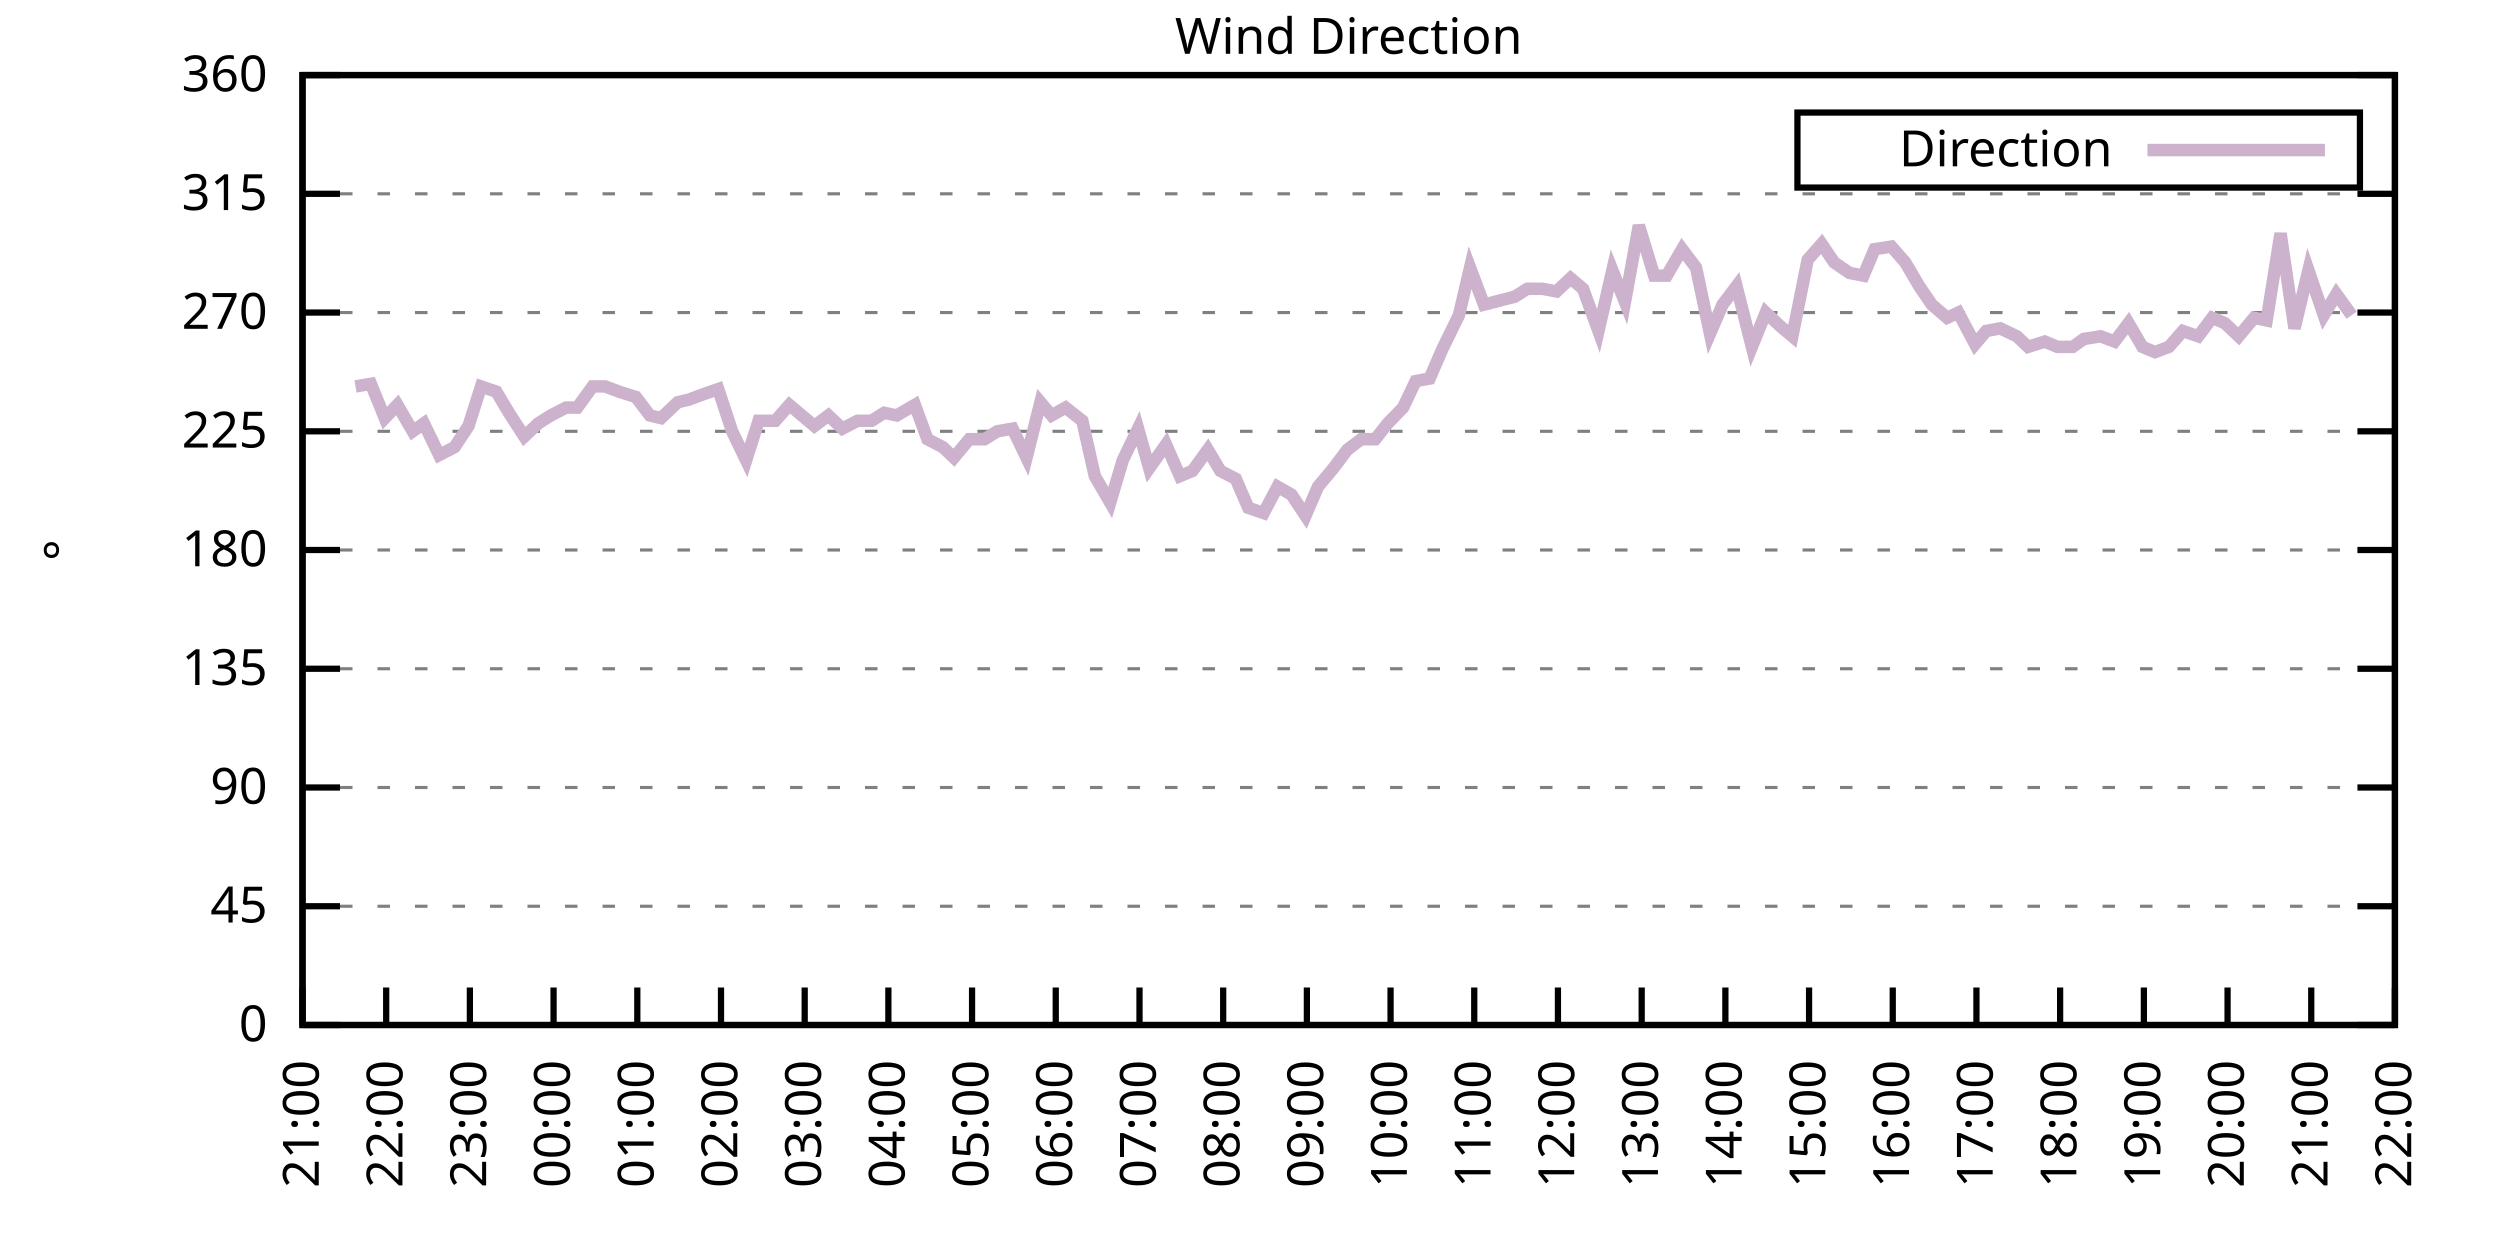
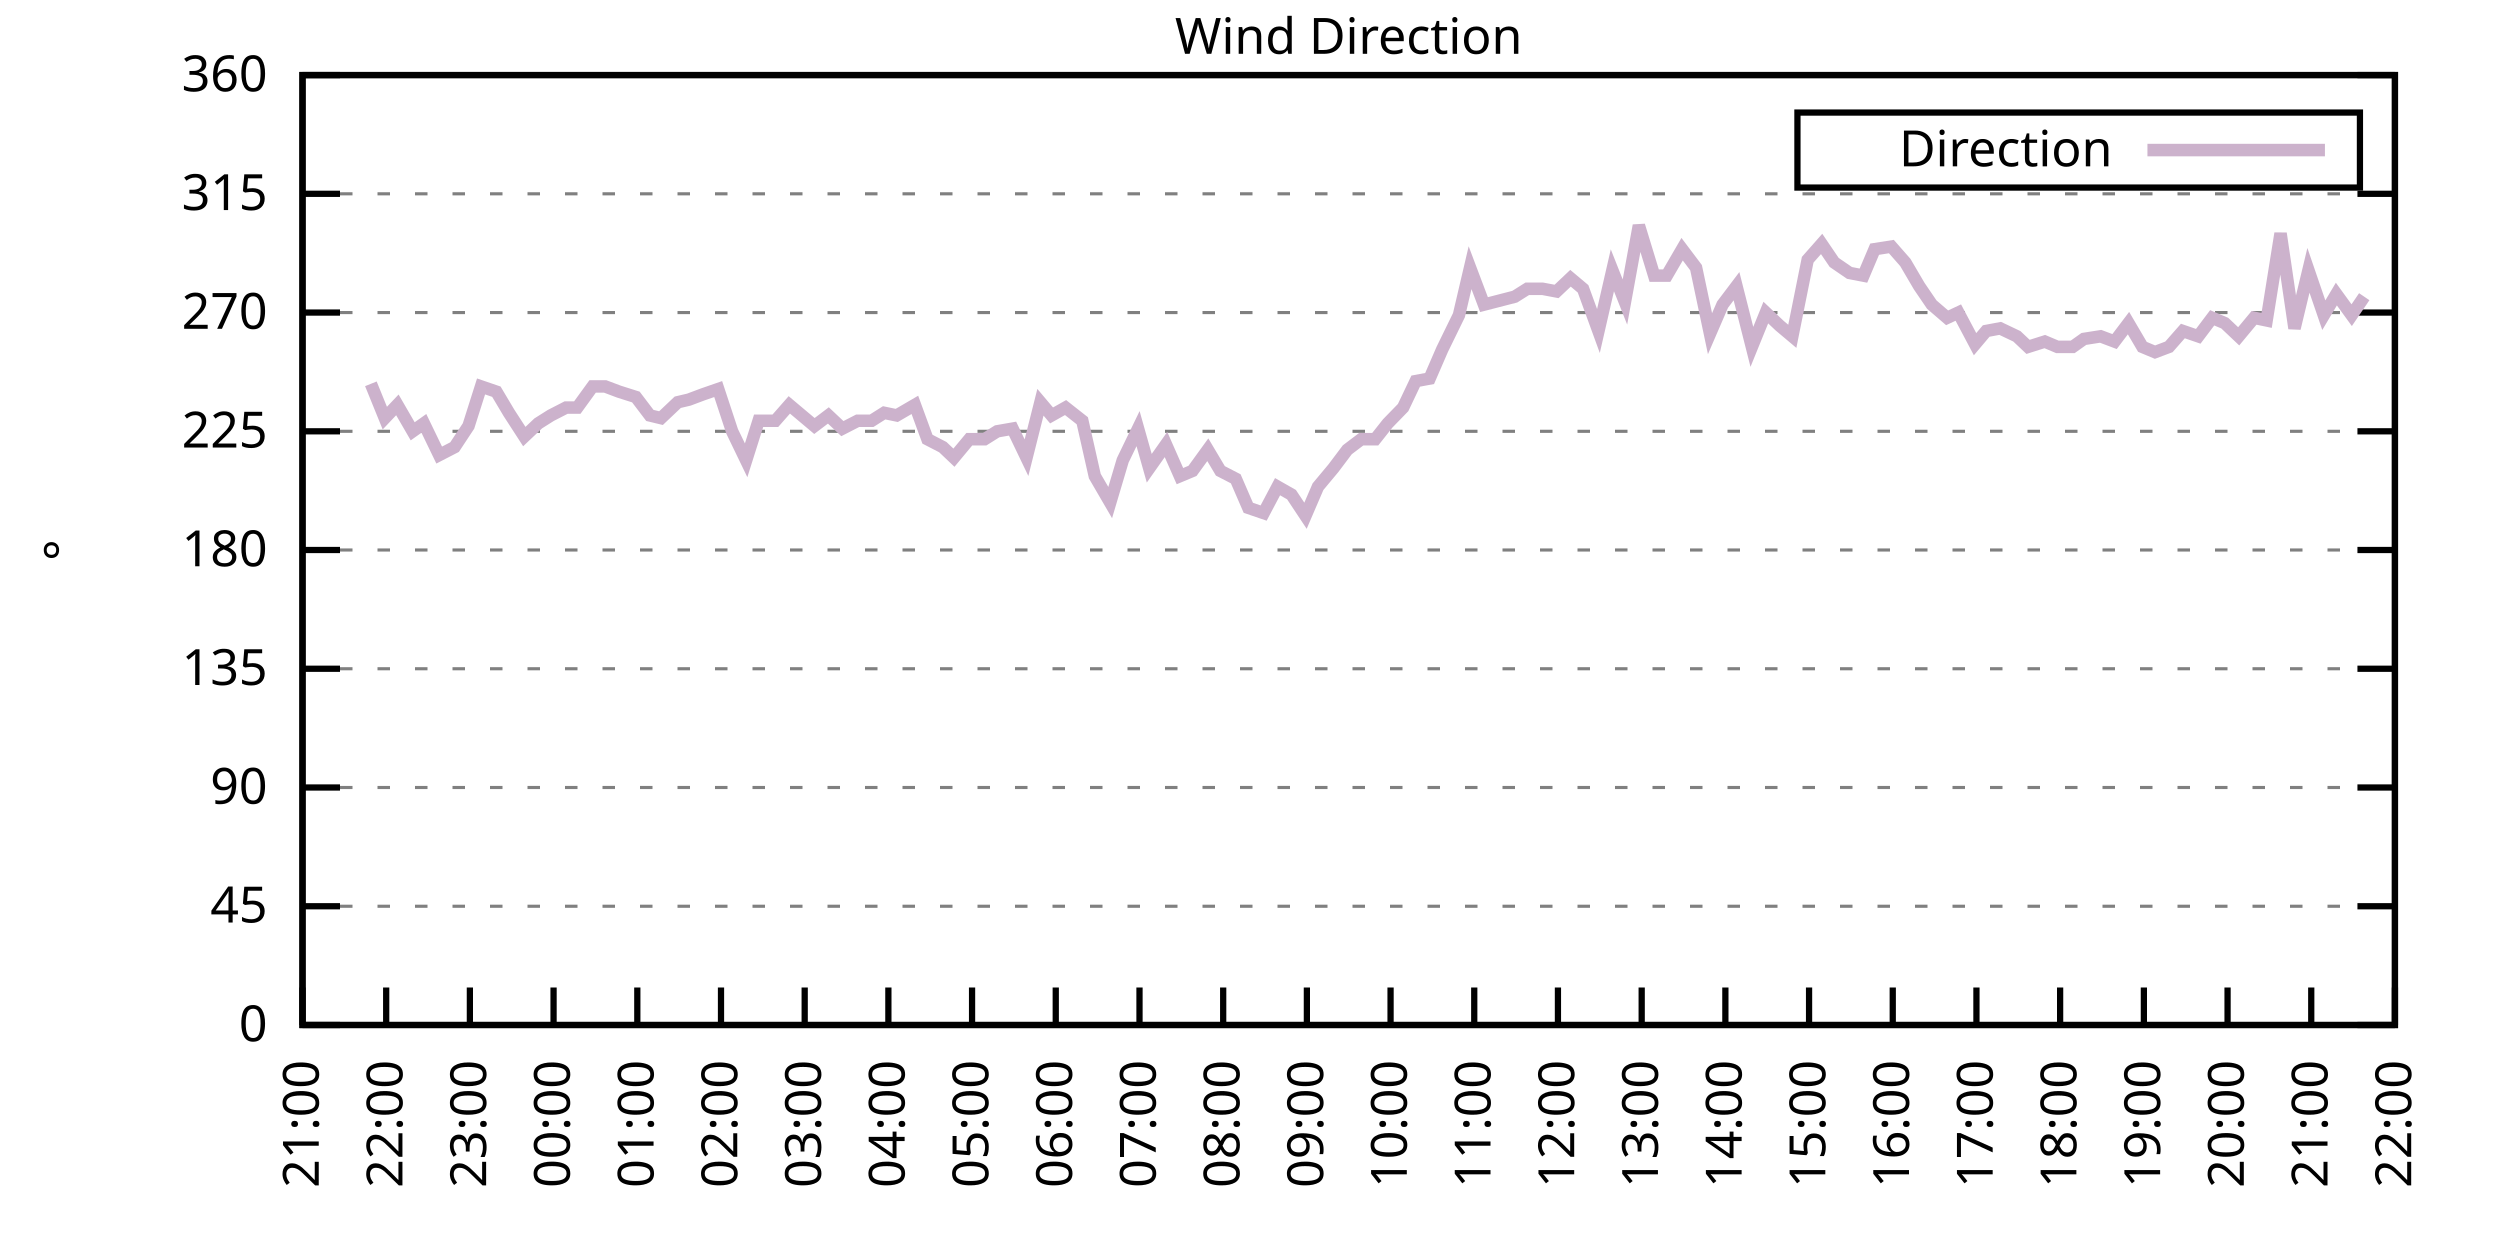
<svg xmlns="http://www.w3.org/2000/svg" xmlns:xlink="http://www.w3.org/1999/xlink" width="400" height="200" viewBox="0 0 400 200">
  <g id="gnuplot_canvas">
    <rect x="0" y="0" width="400" height="200" fill="none" />
    <defs>
      <circle id="gpDot" r="0.5" stroke-width="0.5" stroke="currentColor" />
      <path id="gpPt0" stroke-width="0.333" stroke="currentColor" d="M-1,0 h2 M0,-1 v2" />
      <path id="gpPt1" stroke-width="0.333" stroke="currentColor" d="M-1,-1 L1,1 M1,-1 L-1,1" />
      <path id="gpPt2" stroke-width="0.333" stroke="currentColor" d="M-1,0 L1,0 M0,-1 L0,1 M-1,-1 L1,1 M-1,1 L1,-1" />
      <rect id="gpPt3" stroke-width="0.333" stroke="currentColor" x="-1" y="-1" width="2" height="2" />
      <rect id="gpPt4" stroke-width="0.333" stroke="currentColor" fill="currentColor" x="-1" y="-1" width="2" height="2" />
      <circle id="gpPt5" stroke-width="0.333" stroke="currentColor" cx="0" cy="0" r="1" />
      <use xlink:href="#gpPt5" id="gpPt6" fill="currentColor" stroke="none" />
      <path id="gpPt7" stroke-width="0.333" stroke="currentColor" d="M0,-1.33 L-1.33,0.67 L1.33,0.67 z" />
      <use xlink:href="#gpPt7" id="gpPt8" fill="currentColor" stroke="none" />
      <use xlink:href="#gpPt7" id="gpPt9" stroke="currentColor" transform="rotate(180)" />
      <use xlink:href="#gpPt9" id="gpPt10" fill="currentColor" stroke="none" />
      <use xlink:href="#gpPt3" id="gpPt11" stroke="currentColor" transform="rotate(45)" />
      <use xlink:href="#gpPt11" id="gpPt12" fill="currentColor" stroke="none" />
      <path id="gpPt13" stroke-width="0.333" stroke="currentColor" d="M0,1.330 L1.265,0.411 L0.782,-1.067 L-0.782,-1.076 L-1.265,0.411 z" />
      <use xlink:href="#gpPt13" id="gpPt14" fill="currentColor" stroke="none" />
      <filter id="textbox" filterUnits="objectBoundingBox" x="0" y="0" height="1" width="1">
        <feFlood flood-color="white" flood-opacity="1" result="bgnd" />
        <feComposite in="SourceGraphic" in2="bgnd" operator="atop" />
      </filter>
      <filter id="greybox" filterUnits="objectBoundingBox" x="0" y="0" height="1" width="1">
        <feFlood flood-color="lightgrey" flood-opacity="1" result="grey" />
        <feComposite in="SourceGraphic" in2="grey" operator="atop" />
      </filter>
    </defs>
    <g fill="none" color="white" stroke="currentColor" stroke-width="1.00" stroke-linecap="butt" stroke-linejoin="miter">
</g>
    <g fill="none" color="black" stroke="currentColor" stroke-width="1.00" stroke-linecap="butt" stroke-linejoin="miter">
      <g stroke="none" shape-rendering="crispEdges">
        <polygon fill="rgb(255, 255, 255)" points="48.40,164.00 383.18,164.00 383.18,12.02 48.40,12.02 " />
      </g>
    </g>
    <g fill="none" color="black" stroke="currentColor" stroke-width="1.00" stroke-linecap="butt" stroke-linejoin="miter">
</g>
    <g fill="none" color="black" stroke="black" stroke-width="0.50" stroke-linecap="butt" stroke-linejoin="miter">
</g>
    <g fill="none" color="gray" stroke="currentColor" stroke-width="0.50" stroke-linecap="butt" stroke-linejoin="miter">
      <path stroke="gray" stroke-dasharray="2,4" class="gridline" d="M48.40,164.00 L383.19,164.00  " />
    </g>
    <g fill="none" color="gray" stroke="gray" stroke-width="1.00" stroke-linecap="butt" stroke-linejoin="miter">
</g>
    <g fill="none" color="black" stroke="currentColor" stroke-width="1.00" stroke-linecap="butt" stroke-linejoin="miter">
      <path stroke="black" d="M48.40,164.00 L54.40,164.00 M383.19,164.00 L377.19,164.00  " />
      <g transform="translate(42.80,166.60)" stroke="none" fill="black" font-family="Sans" font-size="8.00" text-anchor="end">
        <text>
          <tspan font-family="Sans"> 0</tspan>
        </text>
      </g>
    </g>
    <g fill="none" color="black" stroke="currentColor" stroke-width="1.00" stroke-linecap="butt" stroke-linejoin="miter">
</g>
    <g fill="none" color="black" stroke="black" stroke-width="0.50" stroke-linecap="butt" stroke-linejoin="miter">
</g>
    <g fill="none" color="gray" stroke="currentColor" stroke-width="0.50" stroke-linecap="butt" stroke-linejoin="miter">
      <path stroke="gray" stroke-dasharray="2,4" class="gridline" d="M48.40,145.00 L383.19,145.00  " />
    </g>
    <g fill="none" color="gray" stroke="gray" stroke-width="1.00" stroke-linecap="butt" stroke-linejoin="miter">
</g>
    <g fill="none" color="black" stroke="currentColor" stroke-width="1.00" stroke-linecap="butt" stroke-linejoin="miter">
      <path stroke="black" d="M48.40,145.00 L54.40,145.00 M383.19,145.00 L377.19,145.00  " />
      <g transform="translate(42.80,147.60)" stroke="none" fill="black" font-family="Sans" font-size="8.00" text-anchor="end">
        <text>
          <tspan font-family="Sans"> 45</tspan>
        </text>
      </g>
    </g>
    <g fill="none" color="black" stroke="currentColor" stroke-width="1.00" stroke-linecap="butt" stroke-linejoin="miter">
</g>
    <g fill="none" color="black" stroke="black" stroke-width="0.50" stroke-linecap="butt" stroke-linejoin="miter">
</g>
    <g fill="none" color="gray" stroke="currentColor" stroke-width="0.50" stroke-linecap="butt" stroke-linejoin="miter">
      <path stroke="gray" stroke-dasharray="2,4" class="gridline" d="M48.40,126.00 L383.19,126.00  " />
    </g>
    <g fill="none" color="gray" stroke="gray" stroke-width="1.00" stroke-linecap="butt" stroke-linejoin="miter">
</g>
    <g fill="none" color="black" stroke="currentColor" stroke-width="1.00" stroke-linecap="butt" stroke-linejoin="miter">
      <path stroke="black" d="M48.40,126.00 L54.40,126.00 M383.19,126.00 L377.19,126.00  " />
      <g transform="translate(42.80,128.60)" stroke="none" fill="black" font-family="Sans" font-size="8.00" text-anchor="end">
        <text>
          <tspan font-family="Sans"> 90</tspan>
        </text>
      </g>
    </g>
    <g fill="none" color="black" stroke="currentColor" stroke-width="1.00" stroke-linecap="butt" stroke-linejoin="miter">
</g>
    <g fill="none" color="black" stroke="black" stroke-width="0.50" stroke-linecap="butt" stroke-linejoin="miter">
</g>
    <g fill="none" color="gray" stroke="currentColor" stroke-width="0.50" stroke-linecap="butt" stroke-linejoin="miter">
      <path stroke="gray" stroke-dasharray="2,4" class="gridline" d="M48.40,107.00 L383.19,107.00  " />
    </g>
    <g fill="none" color="gray" stroke="gray" stroke-width="1.00" stroke-linecap="butt" stroke-linejoin="miter">
</g>
    <g fill="none" color="black" stroke="currentColor" stroke-width="1.00" stroke-linecap="butt" stroke-linejoin="miter">
      <path stroke="black" d="M48.40,107.00 L54.40,107.00 M383.19,107.00 L377.19,107.00  " />
      <g transform="translate(42.80,109.60)" stroke="none" fill="black" font-family="Sans" font-size="8.00" text-anchor="end">
        <text>
          <tspan font-family="Sans"> 135</tspan>
        </text>
      </g>
    </g>
    <g fill="none" color="black" stroke="currentColor" stroke-width="1.00" stroke-linecap="butt" stroke-linejoin="miter">
</g>
    <g fill="none" color="black" stroke="black" stroke-width="0.50" stroke-linecap="butt" stroke-linejoin="miter">
</g>
    <g fill="none" color="gray" stroke="currentColor" stroke-width="0.50" stroke-linecap="butt" stroke-linejoin="miter">
      <path stroke="gray" stroke-dasharray="2,4" class="gridline" d="M48.40,88.00 L383.19,88.00  " />
    </g>
    <g fill="none" color="gray" stroke="gray" stroke-width="1.00" stroke-linecap="butt" stroke-linejoin="miter">
</g>
    <g fill="none" color="black" stroke="currentColor" stroke-width="1.00" stroke-linecap="butt" stroke-linejoin="miter">
      <path stroke="black" d="M48.40,88.00 L54.40,88.00 M383.19,88.00 L377.19,88.00  " />
      <g transform="translate(42.80,90.60)" stroke="none" fill="black" font-family="Sans" font-size="8.00" text-anchor="end">
        <text>
          <tspan font-family="Sans"> 180</tspan>
        </text>
      </g>
    </g>
    <g fill="none" color="black" stroke="currentColor" stroke-width="1.00" stroke-linecap="butt" stroke-linejoin="miter">
</g>
    <g fill="none" color="black" stroke="black" stroke-width="0.50" stroke-linecap="butt" stroke-linejoin="miter">
</g>
    <g fill="none" color="gray" stroke="currentColor" stroke-width="0.50" stroke-linecap="butt" stroke-linejoin="miter">
      <path stroke="gray" stroke-dasharray="2,4" class="gridline" d="M48.40,69.01 L383.19,69.01  " />
    </g>
    <g fill="none" color="gray" stroke="gray" stroke-width="1.00" stroke-linecap="butt" stroke-linejoin="miter">
</g>
    <g fill="none" color="black" stroke="currentColor" stroke-width="1.00" stroke-linecap="butt" stroke-linejoin="miter">
      <path stroke="black" d="M48.40,69.01 L54.40,69.01 M383.19,69.01 L377.19,69.01  " />
      <g transform="translate(42.80,71.61)" stroke="none" fill="black" font-family="Sans" font-size="8.00" text-anchor="end">
        <text>
          <tspan font-family="Sans"> 225</tspan>
        </text>
      </g>
    </g>
    <g fill="none" color="black" stroke="currentColor" stroke-width="1.00" stroke-linecap="butt" stroke-linejoin="miter">
</g>
    <g fill="none" color="black" stroke="black" stroke-width="0.50" stroke-linecap="butt" stroke-linejoin="miter">
</g>
    <g fill="none" color="gray" stroke="currentColor" stroke-width="0.50" stroke-linecap="butt" stroke-linejoin="miter">
      <path stroke="gray" stroke-dasharray="2,4" class="gridline" d="M48.40,50.01 L383.19,50.01  " />
    </g>
    <g fill="none" color="gray" stroke="gray" stroke-width="1.00" stroke-linecap="butt" stroke-linejoin="miter">
</g>
    <g fill="none" color="black" stroke="currentColor" stroke-width="1.00" stroke-linecap="butt" stroke-linejoin="miter">
      <path stroke="black" d="M48.40,50.01 L54.40,50.01 M383.19,50.01 L377.19,50.01  " />
      <g transform="translate(42.80,52.61)" stroke="none" fill="black" font-family="Sans" font-size="8.00" text-anchor="end">
        <text>
          <tspan font-family="Sans"> 270</tspan>
        </text>
      </g>
    </g>
    <g fill="none" color="black" stroke="currentColor" stroke-width="1.00" stroke-linecap="butt" stroke-linejoin="miter">
</g>
    <g fill="none" color="black" stroke="black" stroke-width="0.50" stroke-linecap="butt" stroke-linejoin="miter">
</g>
    <g fill="none" color="gray" stroke="currentColor" stroke-width="0.50" stroke-linecap="butt" stroke-linejoin="miter">
      <path stroke="gray" stroke-dasharray="2,4" class="gridline" d="M48.40,31.01 L383.19,31.01  " />
    </g>
    <g fill="none" color="gray" stroke="gray" stroke-width="1.00" stroke-linecap="butt" stroke-linejoin="miter">
</g>
    <g fill="none" color="black" stroke="currentColor" stroke-width="1.00" stroke-linecap="butt" stroke-linejoin="miter">
      <path stroke="black" d="M48.40,31.01 L54.40,31.01 M383.19,31.01 L377.19,31.01  " />
      <g transform="translate(42.80,33.61)" stroke="none" fill="black" font-family="Sans" font-size="8.00" text-anchor="end">
        <text>
          <tspan font-family="Sans"> 315</tspan>
        </text>
      </g>
    </g>
    <g fill="none" color="black" stroke="currentColor" stroke-width="1.00" stroke-linecap="butt" stroke-linejoin="miter">
</g>
    <g fill="none" color="black" stroke="black" stroke-width="0.50" stroke-linecap="butt" stroke-linejoin="miter">
</g>
    <g fill="none" color="gray" stroke="currentColor" stroke-width="0.50" stroke-linecap="butt" stroke-linejoin="miter">
      <path stroke="gray" stroke-dasharray="2,4" class="gridline" d="M48.40,12.01 L383.19,12.01  " />
    </g>
    <g fill="none" color="gray" stroke="gray" stroke-width="1.00" stroke-linecap="butt" stroke-linejoin="miter">
</g>
    <g fill="none" color="black" stroke="currentColor" stroke-width="1.00" stroke-linecap="butt" stroke-linejoin="miter">
      <path stroke="black" d="M48.40,12.01 L54.40,12.01 M383.19,12.01 L377.19,12.01  " />
      <g transform="translate(42.80,14.61)" stroke="none" fill="black" font-family="Sans" font-size="8.00" text-anchor="end">
        <text>
          <tspan font-family="Sans"> 360</tspan>
        </text>
      </g>
    </g>
    <g fill="none" color="black" stroke="currentColor" stroke-width="1.00" stroke-linecap="butt" stroke-linejoin="miter">
      <path stroke="black" d="M48.40,164.00 L48.40,158.00  " />
      <g transform="translate(51.00,169.60) rotate(270.00)" stroke="none" fill="black" font-family="Sans" font-size="8.00" text-anchor="end">
        <text>
          <tspan font-family="Sans">21:00</tspan>
        </text>
      </g>
    </g>
    <g fill="none" color="black" stroke="currentColor" stroke-width="1.00" stroke-linecap="butt" stroke-linejoin="miter">
      <path stroke="black" d="M61.79,164.00 L61.79,158.00  " />
      <g transform="translate(64.39,169.60) rotate(270.00)" stroke="none" fill="black" font-family="Sans" font-size="8.00" text-anchor="end">
        <text>
          <tspan font-family="Sans">22:00</tspan>
        </text>
      </g>
    </g>
    <g fill="none" color="black" stroke="currentColor" stroke-width="1.00" stroke-linecap="butt" stroke-linejoin="miter">
      <path stroke="black" d="M75.18,164.00 L75.18,158.00  " />
      <g transform="translate(77.78,169.60) rotate(270.00)" stroke="none" fill="black" font-family="Sans" font-size="8.00" text-anchor="end">
        <text>
          <tspan font-family="Sans">23:00</tspan>
        </text>
      </g>
    </g>
    <g fill="none" color="black" stroke="currentColor" stroke-width="1.00" stroke-linecap="butt" stroke-linejoin="miter">
      <path stroke="black" d="M88.57,164.00 L88.57,158.00  " />
      <g transform="translate(91.17,169.60) rotate(270.00)" stroke="none" fill="black" font-family="Sans" font-size="8.00" text-anchor="end">
        <text>
          <tspan font-family="Sans">00:00</tspan>
        </text>
      </g>
    </g>
    <g fill="none" color="black" stroke="currentColor" stroke-width="1.00" stroke-linecap="butt" stroke-linejoin="miter">
      <path stroke="black" d="M101.97,164.00 L101.97,158.00  " />
      <g transform="translate(104.57,169.60) rotate(270.00)" stroke="none" fill="black" font-family="Sans" font-size="8.00" text-anchor="end">
        <text>
          <tspan font-family="Sans">01:00</tspan>
        </text>
      </g>
    </g>
    <g fill="none" color="black" stroke="currentColor" stroke-width="1.00" stroke-linecap="butt" stroke-linejoin="miter">
      <path stroke="black" d="M115.36,164.00 L115.36,158.00  " />
      <g transform="translate(117.96,169.60) rotate(270.00)" stroke="none" fill="black" font-family="Sans" font-size="8.00" text-anchor="end">
        <text>
          <tspan font-family="Sans">02:00</tspan>
        </text>
      </g>
    </g>
    <g fill="none" color="black" stroke="currentColor" stroke-width="1.00" stroke-linecap="butt" stroke-linejoin="miter">
      <path stroke="black" d="M128.75,164.00 L128.75,158.00  " />
      <g transform="translate(131.35,169.60) rotate(270.00)" stroke="none" fill="black" font-family="Sans" font-size="8.00" text-anchor="end">
        <text>
          <tspan font-family="Sans">03:00</tspan>
        </text>
      </g>
    </g>
    <g fill="none" color="black" stroke="currentColor" stroke-width="1.00" stroke-linecap="butt" stroke-linejoin="miter">
      <path stroke="black" d="M142.14,164.00 L142.14,158.00  " />
      <g transform="translate(144.74,169.60) rotate(270.00)" stroke="none" fill="black" font-family="Sans" font-size="8.00" text-anchor="end">
        <text>
          <tspan font-family="Sans">04:00</tspan>
        </text>
      </g>
    </g>
    <g fill="none" color="black" stroke="currentColor" stroke-width="1.00" stroke-linecap="butt" stroke-linejoin="miter">
      <path stroke="black" d="M155.53,164.00 L155.53,158.00  " />
      <g transform="translate(158.13,169.60) rotate(270.00)" stroke="none" fill="black" font-family="Sans" font-size="8.00" text-anchor="end">
        <text>
          <tspan font-family="Sans">05:00</tspan>
        </text>
      </g>
    </g>
    <g fill="none" color="black" stroke="currentColor" stroke-width="1.00" stroke-linecap="butt" stroke-linejoin="miter">
      <path stroke="black" d="M168.92,164.00 L168.92,158.00  " />
      <g transform="translate(171.52,169.60) rotate(270.00)" stroke="none" fill="black" font-family="Sans" font-size="8.00" text-anchor="end">
        <text>
          <tspan font-family="Sans">06:00</tspan>
        </text>
      </g>
    </g>
    <g fill="none" color="black" stroke="currentColor" stroke-width="1.00" stroke-linecap="butt" stroke-linejoin="miter">
      <path stroke="black" d="M182.32,164.00 L182.32,158.00  " />
      <g transform="translate(184.92,169.60) rotate(270.00)" stroke="none" fill="black" font-family="Sans" font-size="8.00" text-anchor="end">
        <text>
          <tspan font-family="Sans">07:00</tspan>
        </text>
      </g>
    </g>
    <g fill="none" color="black" stroke="currentColor" stroke-width="1.00" stroke-linecap="butt" stroke-linejoin="miter">
      <path stroke="black" d="M195.71,164.00 L195.71,158.00  " />
      <g transform="translate(198.31,169.60) rotate(270.00)" stroke="none" fill="black" font-family="Sans" font-size="8.00" text-anchor="end">
        <text>
          <tspan font-family="Sans">08:00</tspan>
        </text>
      </g>
    </g>
    <g fill="none" color="black" stroke="currentColor" stroke-width="1.00" stroke-linecap="butt" stroke-linejoin="miter">
      <path stroke="black" d="M209.10,164.00 L209.10,158.00  " />
      <g transform="translate(211.70,169.60) rotate(270.00)" stroke="none" fill="black" font-family="Sans" font-size="8.00" text-anchor="end">
        <text>
          <tspan font-family="Sans">09:00</tspan>
        </text>
      </g>
    </g>
    <g fill="none" color="black" stroke="currentColor" stroke-width="1.00" stroke-linecap="butt" stroke-linejoin="miter">
      <path stroke="black" d="M222.49,164.00 L222.49,158.00  " />
      <g transform="translate(225.09,169.60) rotate(270.00)" stroke="none" fill="black" font-family="Sans" font-size="8.00" text-anchor="end">
        <text>
          <tspan font-family="Sans">10:00</tspan>
        </text>
      </g>
    </g>
    <g fill="none" color="black" stroke="currentColor" stroke-width="1.00" stroke-linecap="butt" stroke-linejoin="miter">
      <path stroke="black" d="M235.88,164.00 L235.88,158.00  " />
      <g transform="translate(238.48,169.60) rotate(270.00)" stroke="none" fill="black" font-family="Sans" font-size="8.00" text-anchor="end">
        <text>
          <tspan font-family="Sans">11:00</tspan>
        </text>
      </g>
    </g>
    <g fill="none" color="black" stroke="currentColor" stroke-width="1.00" stroke-linecap="butt" stroke-linejoin="miter">
      <path stroke="black" d="M249.27,164.00 L249.27,158.00  " />
      <g transform="translate(251.87,169.60) rotate(270.00)" stroke="none" fill="black" font-family="Sans" font-size="8.00" text-anchor="end">
        <text>
          <tspan font-family="Sans">12:00</tspan>
        </text>
      </g>
    </g>
    <g fill="none" color="black" stroke="currentColor" stroke-width="1.00" stroke-linecap="butt" stroke-linejoin="miter">
      <path stroke="black" d="M262.67,164.00 L262.67,158.00  " />
      <g transform="translate(265.27,169.60) rotate(270.00)" stroke="none" fill="black" font-family="Sans" font-size="8.00" text-anchor="end">
        <text>
          <tspan font-family="Sans">13:00</tspan>
        </text>
      </g>
    </g>
    <g fill="none" color="black" stroke="currentColor" stroke-width="1.00" stroke-linecap="butt" stroke-linejoin="miter">
      <path stroke="black" d="M276.06,164.00 L276.06,158.00  " />
      <g transform="translate(278.66,169.60) rotate(270.00)" stroke="none" fill="black" font-family="Sans" font-size="8.00" text-anchor="end">
        <text>
          <tspan font-family="Sans">14:00</tspan>
        </text>
      </g>
    </g>
    <g fill="none" color="black" stroke="currentColor" stroke-width="1.00" stroke-linecap="butt" stroke-linejoin="miter">
      <path stroke="black" d="M289.45,164.00 L289.45,158.00  " />
      <g transform="translate(292.05,169.60) rotate(270.00)" stroke="none" fill="black" font-family="Sans" font-size="8.00" text-anchor="end">
        <text>
          <tspan font-family="Sans">15:00</tspan>
        </text>
      </g>
    </g>
    <g fill="none" color="black" stroke="currentColor" stroke-width="1.00" stroke-linecap="butt" stroke-linejoin="miter">
      <path stroke="black" d="M302.84,164.00 L302.84,158.00  " />
      <g transform="translate(305.44,169.60) rotate(270.00)" stroke="none" fill="black" font-family="Sans" font-size="8.00" text-anchor="end">
        <text>
          <tspan font-family="Sans">16:00</tspan>
        </text>
      </g>
    </g>
    <g fill="none" color="black" stroke="currentColor" stroke-width="1.00" stroke-linecap="butt" stroke-linejoin="miter">
      <path stroke="black" d="M316.23,164.00 L316.23,158.00  " />
      <g transform="translate(318.83,169.60) rotate(270.00)" stroke="none" fill="black" font-family="Sans" font-size="8.00" text-anchor="end">
        <text>
          <tspan font-family="Sans">17:00</tspan>
        </text>
      </g>
    </g>
    <g fill="none" color="black" stroke="currentColor" stroke-width="1.00" stroke-linecap="butt" stroke-linejoin="miter">
      <path stroke="black" d="M329.62,164.00 L329.62,158.00  " />
      <g transform="translate(332.22,169.60) rotate(270.00)" stroke="none" fill="black" font-family="Sans" font-size="8.00" text-anchor="end">
        <text>
          <tspan font-family="Sans">18:00</tspan>
        </text>
      </g>
    </g>
    <g fill="none" color="black" stroke="currentColor" stroke-width="1.00" stroke-linecap="butt" stroke-linejoin="miter">
      <path stroke="black" d="M343.02,164.00 L343.02,158.00  " />
      <g transform="translate(345.62,169.60) rotate(270.00)" stroke="none" fill="black" font-family="Sans" font-size="8.00" text-anchor="end">
        <text>
          <tspan font-family="Sans">19:00</tspan>
        </text>
      </g>
    </g>
    <g fill="none" color="black" stroke="currentColor" stroke-width="1.00" stroke-linecap="butt" stroke-linejoin="miter">
      <path stroke="black" d="M356.41,164.00 L356.41,158.00  " />
      <g transform="translate(359.01,169.60) rotate(270.00)" stroke="none" fill="black" font-family="Sans" font-size="8.00" text-anchor="end">
        <text>
          <tspan font-family="Sans">20:00</tspan>
        </text>
      </g>
    </g>
    <g fill="none" color="black" stroke="currentColor" stroke-width="1.00" stroke-linecap="butt" stroke-linejoin="miter">
      <path stroke="black" d="M369.80,164.00 L369.80,158.00  " />
      <g transform="translate(372.40,169.60) rotate(270.00)" stroke="none" fill="black" font-family="Sans" font-size="8.00" text-anchor="end">
        <text>
          <tspan font-family="Sans">21:00</tspan>
        </text>
      </g>
    </g>
    <g fill="none" color="black" stroke="currentColor" stroke-width="1.00" stroke-linecap="butt" stroke-linejoin="miter">
      <path stroke="black" d="M383.19,164.00 L383.19,158.00  " />
      <g transform="translate(385.79,169.60) rotate(270.00)" stroke="none" fill="black" font-family="Sans" font-size="8.00" text-anchor="end">
        <text>
          <tspan font-family="Sans">22:00</tspan>
        </text>
      </g>
    </g>
    <g fill="none" color="black" stroke="currentColor" stroke-width="1.00" stroke-linecap="butt" stroke-linejoin="miter">
</g>
    <g fill="none" color="black" stroke="currentColor" stroke-width="1.00" stroke-linecap="butt" stroke-linejoin="miter">
      <path stroke="black" d="M48.40,12.01 L48.40,164.00 L383.19,164.00 L383.19,12.01 L48.40,12.01 Z  " />
    </g>
    <g fill="none" color="black" stroke="currentColor" stroke-width="1.00" stroke-linecap="butt" stroke-linejoin="miter">
</g>
    <g fill="none" color="black" stroke="currentColor" stroke-width="1.00" stroke-linecap="butt" stroke-linejoin="miter">
      <path stroke="black" d="M287.59,30.01 L287.59,18.01 L377.59,18.01 L377.59,30.01 L287.59,30.01 Z  " />
    </g>
    <g id="Wind_direction_plot_1">
      <g fill="none" color="white" stroke="black" stroke-width="2.00" stroke-linecap="butt" stroke-linejoin="miter">
</g>
      <g fill="none" color="black" stroke="currentColor" stroke-width="2.00" stroke-linecap="butt" stroke-linejoin="miter">
        <g transform="translate(337.99,26.61)" stroke="none" fill="black" font-family="Sans" font-size="8.00" text-anchor="end">
          <text>
            <tspan font-family="Sans">Direction</tspan>
          </text>
        </g>
      </g>
      <g fill="none" color="black" stroke="currentColor" stroke-width="2.00" stroke-linecap="butt" stroke-linejoin="miter">
-         <path stroke="rgb(204, 178, 204)" d="M343.59,24.01 L371.99,24.01 M56.88,61.83 L59.34,61.41 L61.57,66.90 L63.58,64.78 L66.03,69.01 L67.82,67.74   L70.27,72.81 L72.73,71.54 L74.96,68.16 L76.97,61.83 L79.42,62.67 L81.43,66.05 L83.89,69.85 L86.12,67.74   L88.13,66.47 L90.58,65.21 L92.37,65.21 L94.82,61.83 L96.83,61.83 L99.06,62.67 L101.74,63.52 L103.98,66.47   L105.76,66.90 L108.44,64.36 L110.22,63.94 L112.46,63.10 L114.91,62.25 L117.14,69.01 L119.38,73.65 L121.38,67.32   L124.06,67.32 L126.29,64.78 L128.30,66.47 L130.31,68.16 L132.54,66.47 L134.78,68.58 L137.23,67.32 L139.46,67.32   L141.47,66.05 L143.48,66.47 L146.38,64.78 L148.39,70.27 L150.85,71.54 L152.63,73.23 L155.09,70.27 L157.54,70.27   L159.55,69.01 L162.01,68.58 L164.24,73.23 L166.47,64.36 L168.25,66.47 L170.49,65.21 L173.17,67.32 L175.17,76.18   L177.63,80.41 L179.64,73.65 L182.09,68.58 L183.88,74.92 L186.56,71.12 L188.79,76.18 L190.80,75.34 L193.25,71.96   L195.26,75.34 L197.72,76.61 L199.73,81.25 L202.18,82.09 L204.41,77.87 L206.64,79.14 L208.88,82.52 L210.88,77.87   L213.34,74.92 L215.57,71.96 L217.80,70.27 L220.04,70.27 L222.04,67.74 L224.50,65.21 L226.51,60.98 L228.74,60.56   L230.75,55.92 L233.43,50.43 L235.21,42.83 L237.44,48.74 L242.36,47.47 L244.36,46.21 L246.82,46.21 L249.05,46.63   L251.28,44.52 L253.29,46.21 L255.75,52.96 L257.98,43.25 L259.99,48.32 L262.22,36.08 L264.67,44.10 L266.68,44.10   L269.14,39.87 L271.37,42.83 L273.60,53.39 L275.61,48.74 L277.84,45.79 L280.30,55.50 L282.53,50.01 L284.76,52.12   L286.77,53.81 L289.23,41.56 L291.46,39.03 L293.47,41.99 L295.92,43.67 L298.15,44.10 L299.94,39.87 L302.62,39.45   L304.85,41.99 L307.08,45.79 L309.09,48.74 L311.54,50.85 L313.33,50.01 L316.01,55.07 L317.79,52.96 L320.03,52.54   L322.70,53.81 L324.49,55.50 L327.17,54.65 L329.18,55.50 L331.63,55.50 L333.42,54.23 L336.10,53.81 L338.33,54.65   L340.56,51.70 L342.79,55.50 L344.80,56.34 L347.03,55.50 L349.26,52.96 L351.72,53.81 L353.95,50.85 L355.96,51.70   L358.19,53.81 L360.65,50.85 L362.66,51.27 L364.89,37.34 L367.12,52.54 L369.35,43.25 L371.81,50.43 L373.82,47.05   L376.27,50.43  " />
+         <path stroke="rgb(204, 178, 204)" d="M343.59,24.01 L371.99,24.01 M59.34,61.41 L61.57,66.90 L63.58,64.78 L66.03,69.01 L67.82,67.74 L70.27,72.81   L72.73,71.54 L74.96,68.16 L76.97,61.83 L79.42,62.67 L81.43,66.05 L83.89,69.85 L86.12,67.74 L88.13,66.47   L90.58,65.21 L92.37,65.21 L94.82,61.83 L96.83,61.83 L99.06,62.67 L101.74,63.52 L103.98,66.47 L105.76,66.90   L108.44,64.36 L110.22,63.94 L112.46,63.10 L114.91,62.25 L117.14,69.01 L119.38,73.65 L121.38,67.32 L124.06,67.32   L126.29,64.78 L128.30,66.47 L130.31,68.16 L132.54,66.47 L134.78,68.58 L137.23,67.32 L139.46,67.32 L141.47,66.05   L143.48,66.47 L146.38,64.78 L148.39,70.27 L150.85,71.54 L152.63,73.23 L155.09,70.27 L157.54,70.27 L159.55,69.01   L162.01,68.58 L164.24,73.23 L166.47,64.36 L168.25,66.47 L170.49,65.21 L173.17,67.32 L175.17,76.18 L177.63,80.41   L179.64,73.65 L182.09,68.58 L183.88,74.92 L186.56,71.12 L188.79,76.18 L190.80,75.34 L193.25,71.96 L195.26,75.34   L197.72,76.61 L199.73,81.25 L202.18,82.09 L204.41,77.87 L206.64,79.14 L208.88,82.52 L210.88,77.87 L213.34,74.92   L215.57,71.96 L217.80,70.27 L220.04,70.27 L222.04,67.74 L224.50,65.21 L226.51,60.98 L228.74,60.56 L230.75,55.92   L233.43,50.43 L235.21,42.83 L237.44,48.74 L242.36,47.47 L244.36,46.21 L246.82,46.21 L249.05,46.63 L251.28,44.52   L253.29,46.21 L255.75,52.96 L257.98,43.25 L259.99,48.32 L262.22,36.08 L264.67,44.10 L266.68,44.10 L269.14,39.87   L271.37,42.83 L273.60,53.39 L275.61,48.74 L277.84,45.79 L280.30,55.50 L282.53,50.01 L284.76,52.12 L286.77,53.81   L289.23,41.56 L291.46,39.03 L293.47,41.99 L295.92,43.67 L298.15,44.10 L299.94,39.87 L302.62,39.45 L304.85,41.99   L307.08,45.79 L309.09,48.74 L311.54,50.85 L313.33,50.01 L316.01,55.07 L317.79,52.96 L320.03,52.54 L322.70,53.81   L324.49,55.50 L327.17,54.65 L329.18,55.50 L331.63,55.50 L333.42,54.23 L336.10,53.81 L338.33,54.65 L340.56,51.70   L342.79,55.50 L344.80,56.34 L347.03,55.50 L349.26,52.96 L351.72,53.81 L353.95,50.85 L355.96,51.70 L358.19,53.81   L360.65,50.85 L362.66,51.27 L364.89,37.34 L367.12,52.54 L369.35,43.25 L371.81,50.43 L373.82,47.05 L376.27,50.43   L378.28,47.47  " />
      </g>
    </g>
    <g fill="none" color="black" stroke="currentColor" stroke-width="2.00" stroke-linecap="butt" stroke-linejoin="miter">
</g>
    <g fill="none" color="black" stroke="black" stroke-width="1.00" stroke-linecap="butt" stroke-linejoin="miter">
</g>
    <g fill="none" color="black" stroke="currentColor" stroke-width="1.00" stroke-linecap="butt" stroke-linejoin="miter">
      <path stroke="black" d="M48.40,12.01 L48.40,164.00 L383.19,164.00 L383.19,12.01 L48.40,12.01 Z  " />
      <g transform="translate(12.80,88.01) rotate(270.00)" stroke="none" fill="black" font-family="Sans" font-size="8.00" text-anchor="middle">
        <text>
          <tspan font-family="Sans">°</tspan>
        </text>
      </g>
    </g>
    <g fill="none" color="black" stroke="currentColor" stroke-width="1.00" stroke-linecap="butt" stroke-linejoin="miter">
</g>
    <g fill="none" color="black" stroke="currentColor" stroke-width="1.00" stroke-linecap="butt" stroke-linejoin="miter">
      <g transform="translate(215.79,8.61)" stroke="none" fill="black" font-family="Sans" font-size="8.00" text-anchor="middle">
        <text>
          <tspan font-family="Sans">Wind Direction</tspan>
        </text>
      </g>
    </g>
    <g fill="none" color="black" stroke="currentColor" stroke-width="1.00" stroke-linecap="butt" stroke-linejoin="miter">
</g>
  </g>
</svg>
